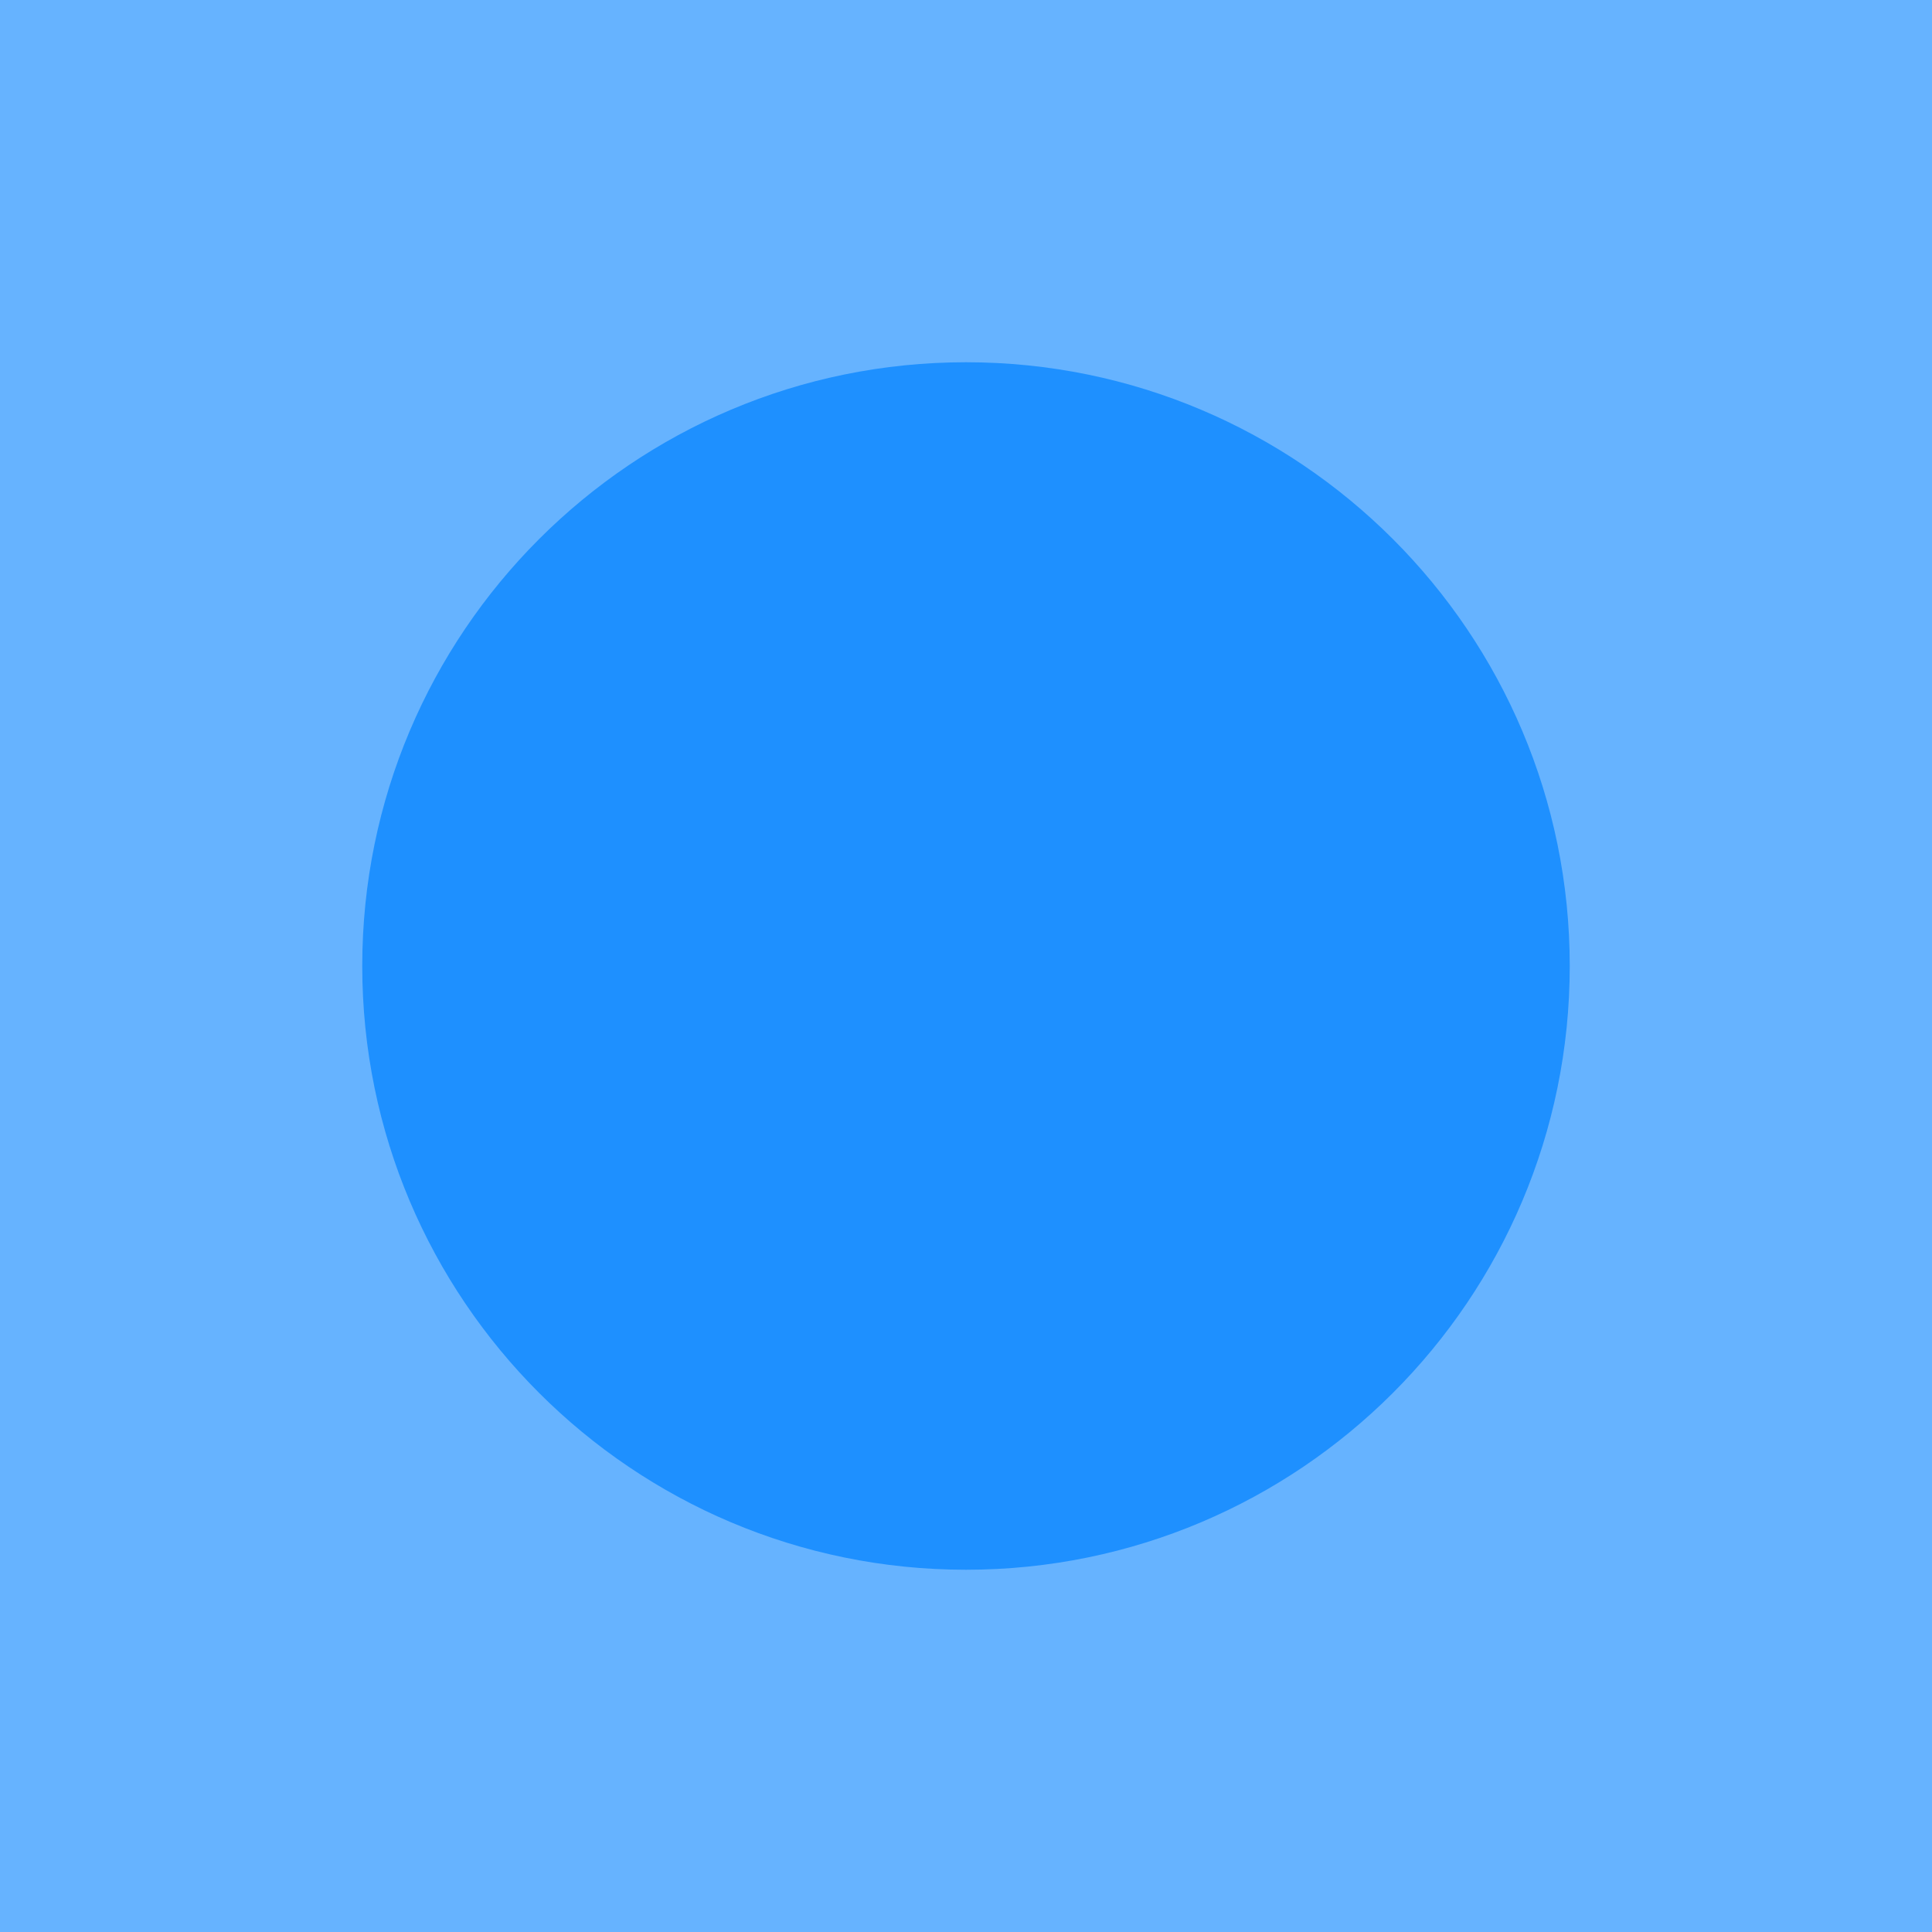
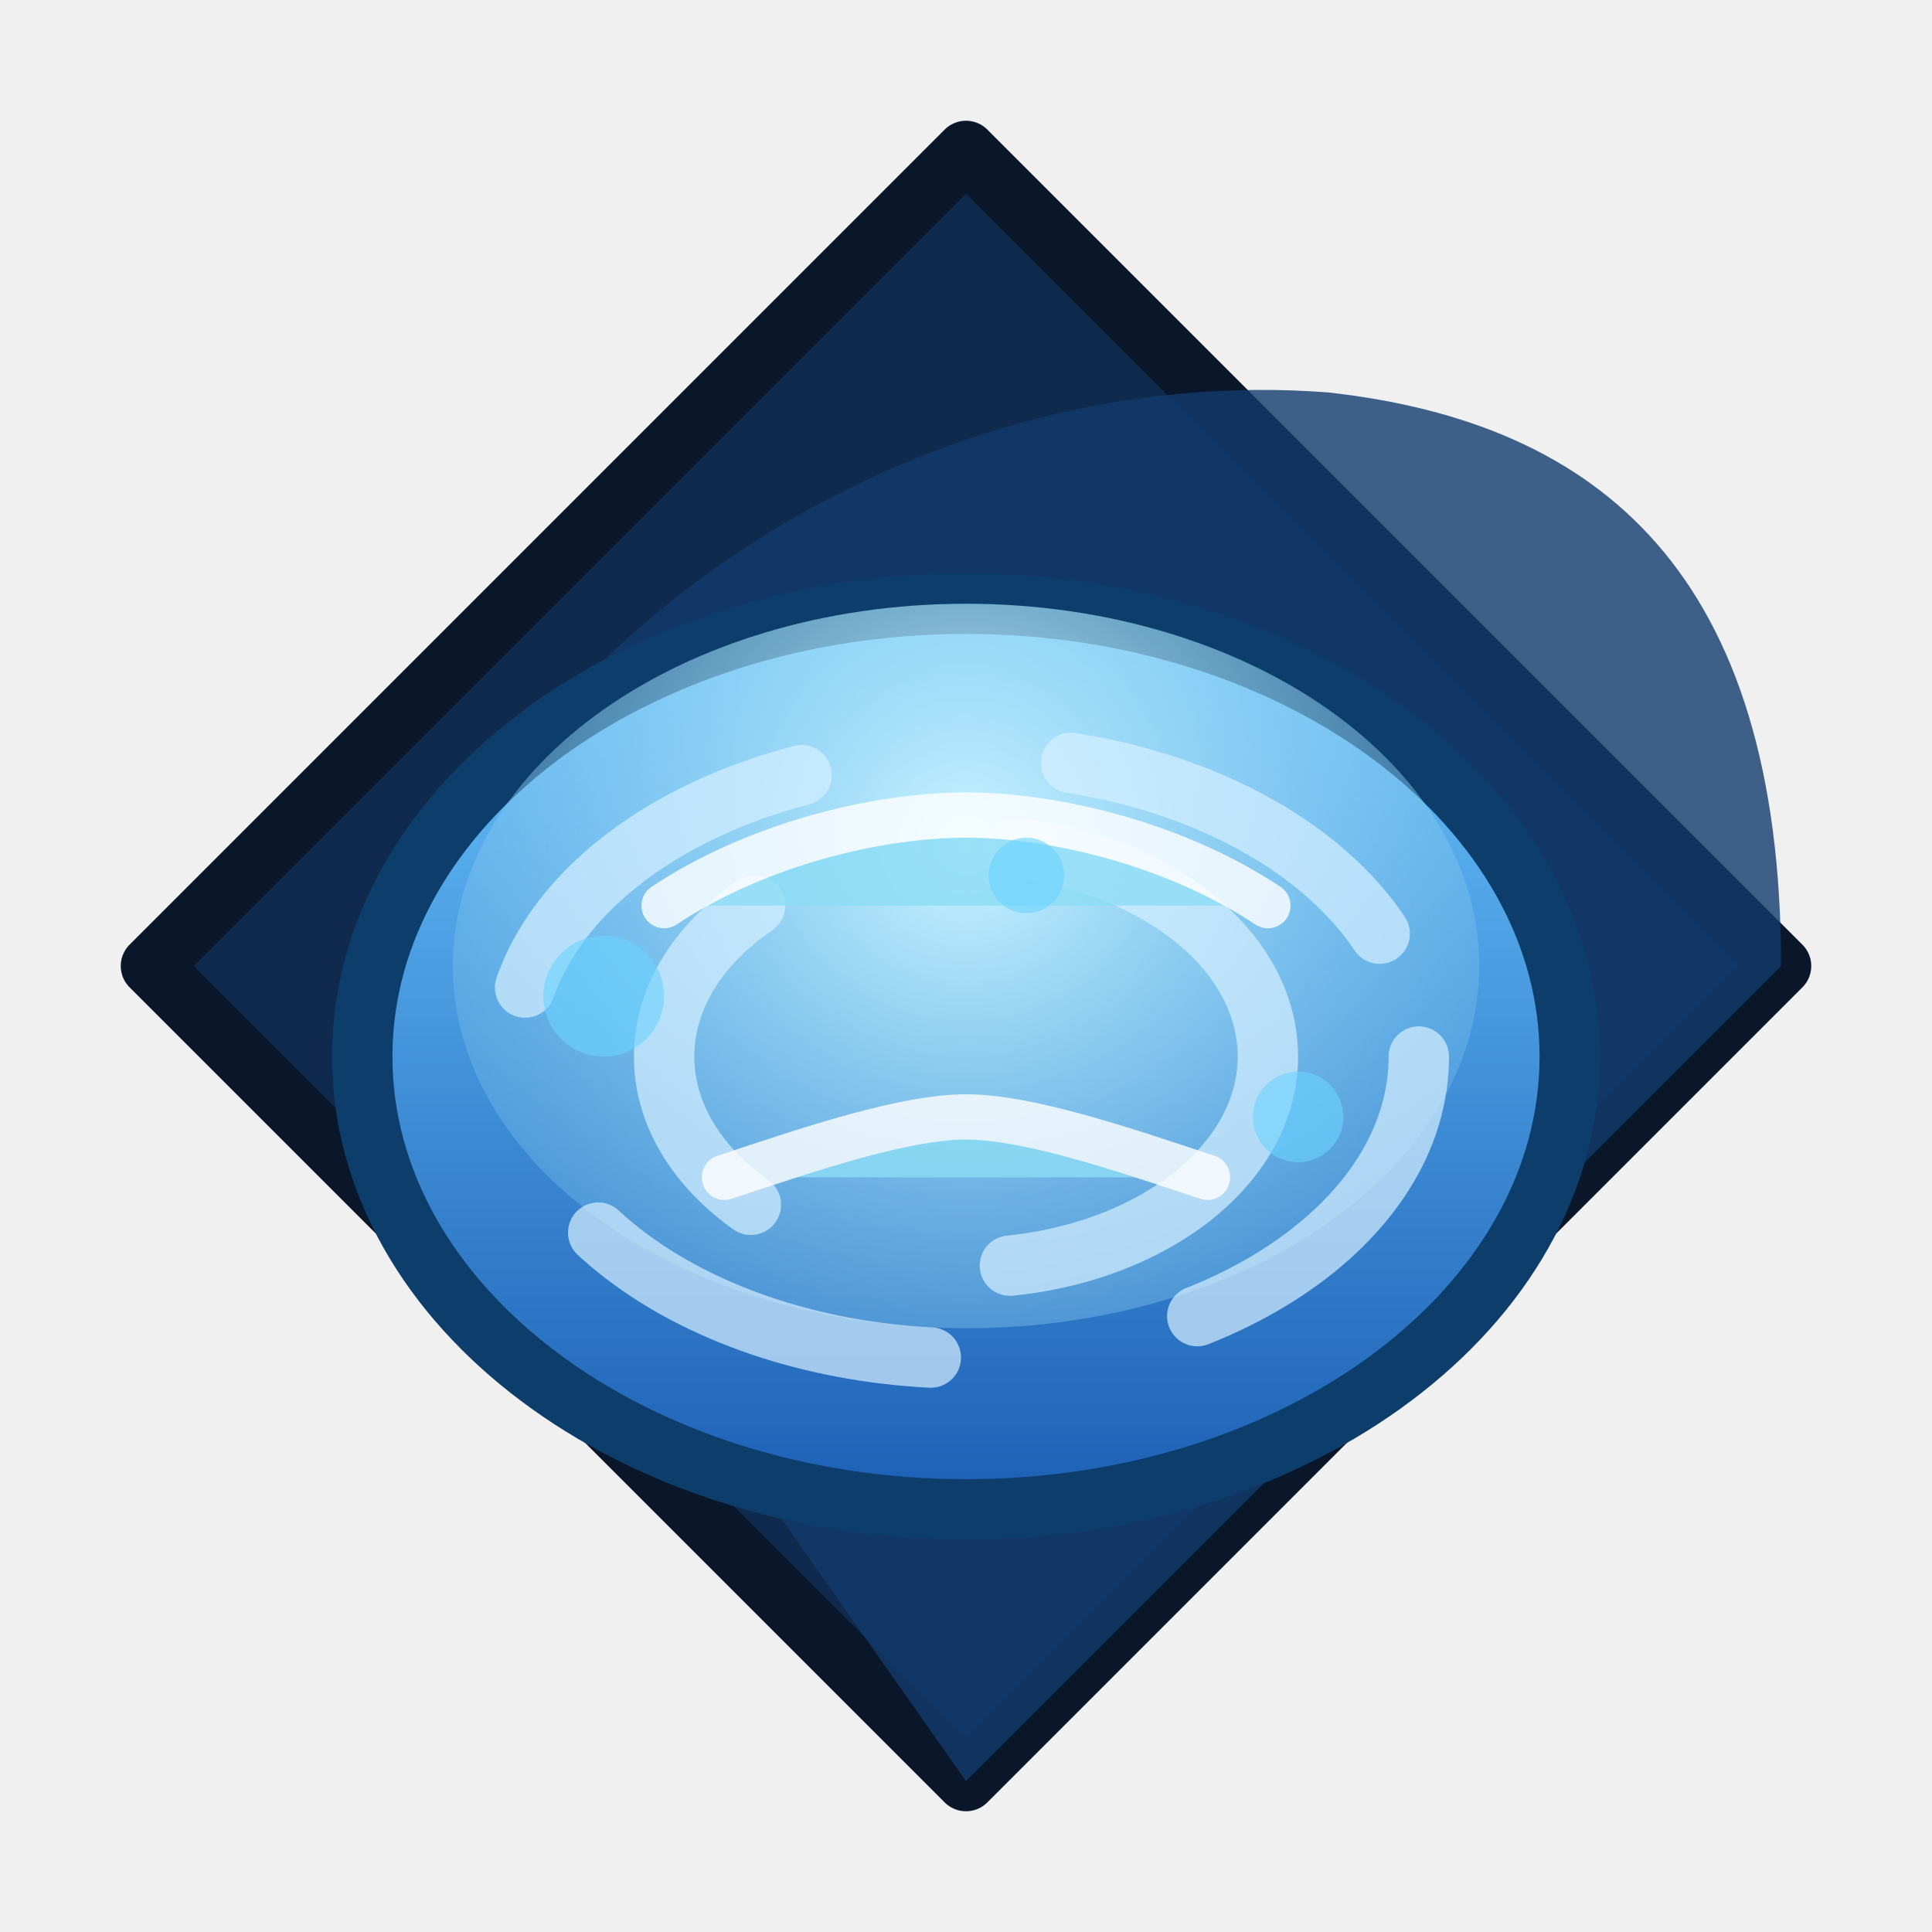
- <svg xmlns="http://www.w3.org/2000/svg" viewBox="0 0 64 64">
-   <rect width="64" height="64" fill="#66b3ff" />
-   <circle cx="32" cy="32" r="20" fill="#1e90ff" />
+ <svg xmlns="http://www.w3.org/2000/svg" viewBox="0 0 128 128">
+   <defs>
+     <linearGradient id="lake-base" x1="0" y1="0" x2="0" y2="1">
+       <stop offset="0" stop-color="#6bc7ff" />
+       <stop offset="1" stop-color="#1c5fb5" />
+     </linearGradient>
+     <radialGradient id="lake-glow" cx="64" cy="56" r="56" gradientUnits="userSpaceOnUse">
+       <stop offset="0" stop-color="#c9f4ff" />
+       <stop offset="1" stop-color="#4aa5e2" stop-opacity="0" />
+     </radialGradient>
+   </defs>
+   <path d="M64 10 118 64 64 118 10 64z" fill="#0f2a4c" stroke="#0a1629" stroke-width="4" stroke-linejoin="round" />
+   <path d="M26 64c10-24 36-40 62-38 18 2 30 12 30 38l-54 54z" fill="#123b6e" opacity="0.8" />
+   <ellipse cx="64" cy="70" rx="40" ry="30" fill="url(#lake-base)" stroke="#0c3d6b" stroke-width="4" />
+   <ellipse cx="64" cy="64" rx="34" ry="24" fill="url(#lake-glow)" />
+   <g fill="none" stroke="#d6f0ff" stroke-width="4" stroke-linecap="round" stroke-dasharray="24 18" opacity="0.7">
+     <ellipse cx="64" cy="70" rx="30" ry="20" />
+     <ellipse cx="64" cy="70" rx="20" ry="14" />
+   </g>
+   <g fill="#8cdcf5" stroke="#ffffff" stroke-width="3" stroke-linecap="round" opacity="0.8">
+     <path d="M44 60c6-4 14-6 20-6s14 2 20 6" />
+     <path d="M48 78c6-2 12-4 16-4s10 2 16 4" />
+   </g>
+   <g fill="#6bd3ff" opacity="0.6">
+     <circle cx="40" cy="66" r="4" />
+     <circle cx="86" cy="74" r="3" />
+     <circle cx="68" cy="58" r="2.5" />
+   </g>
</svg>
